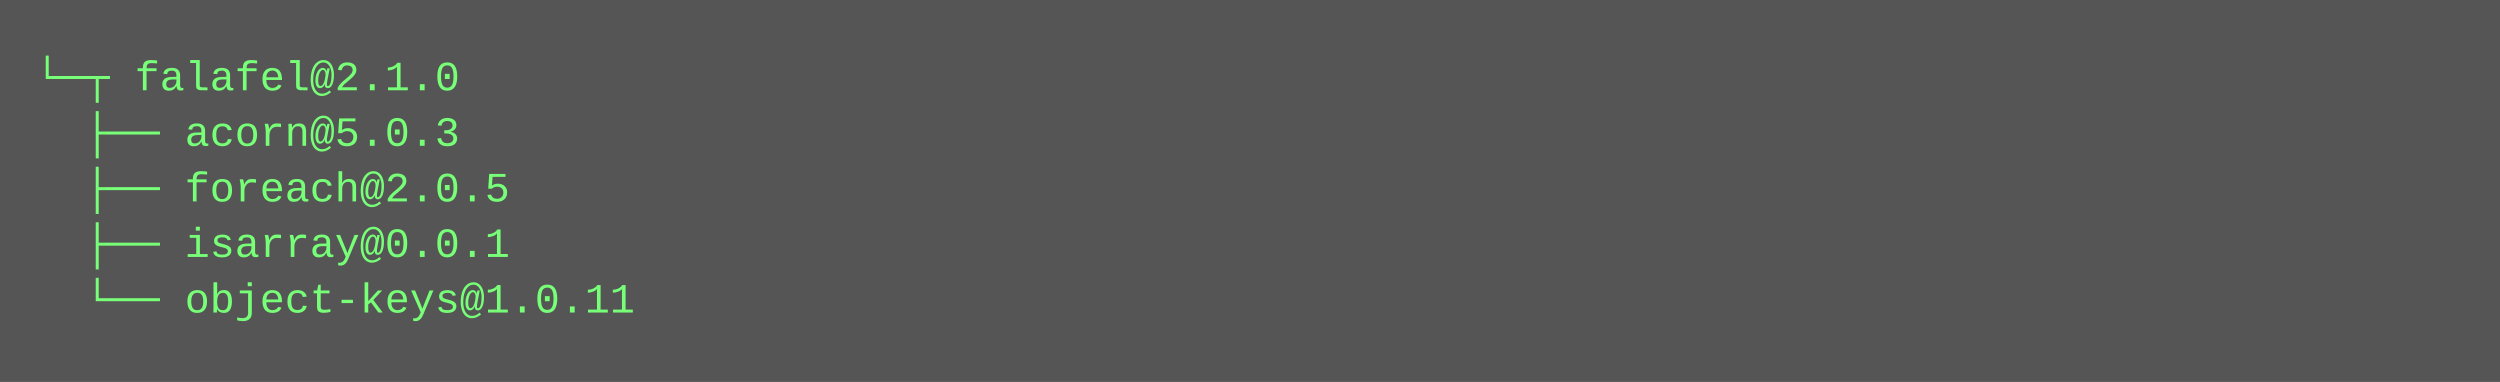
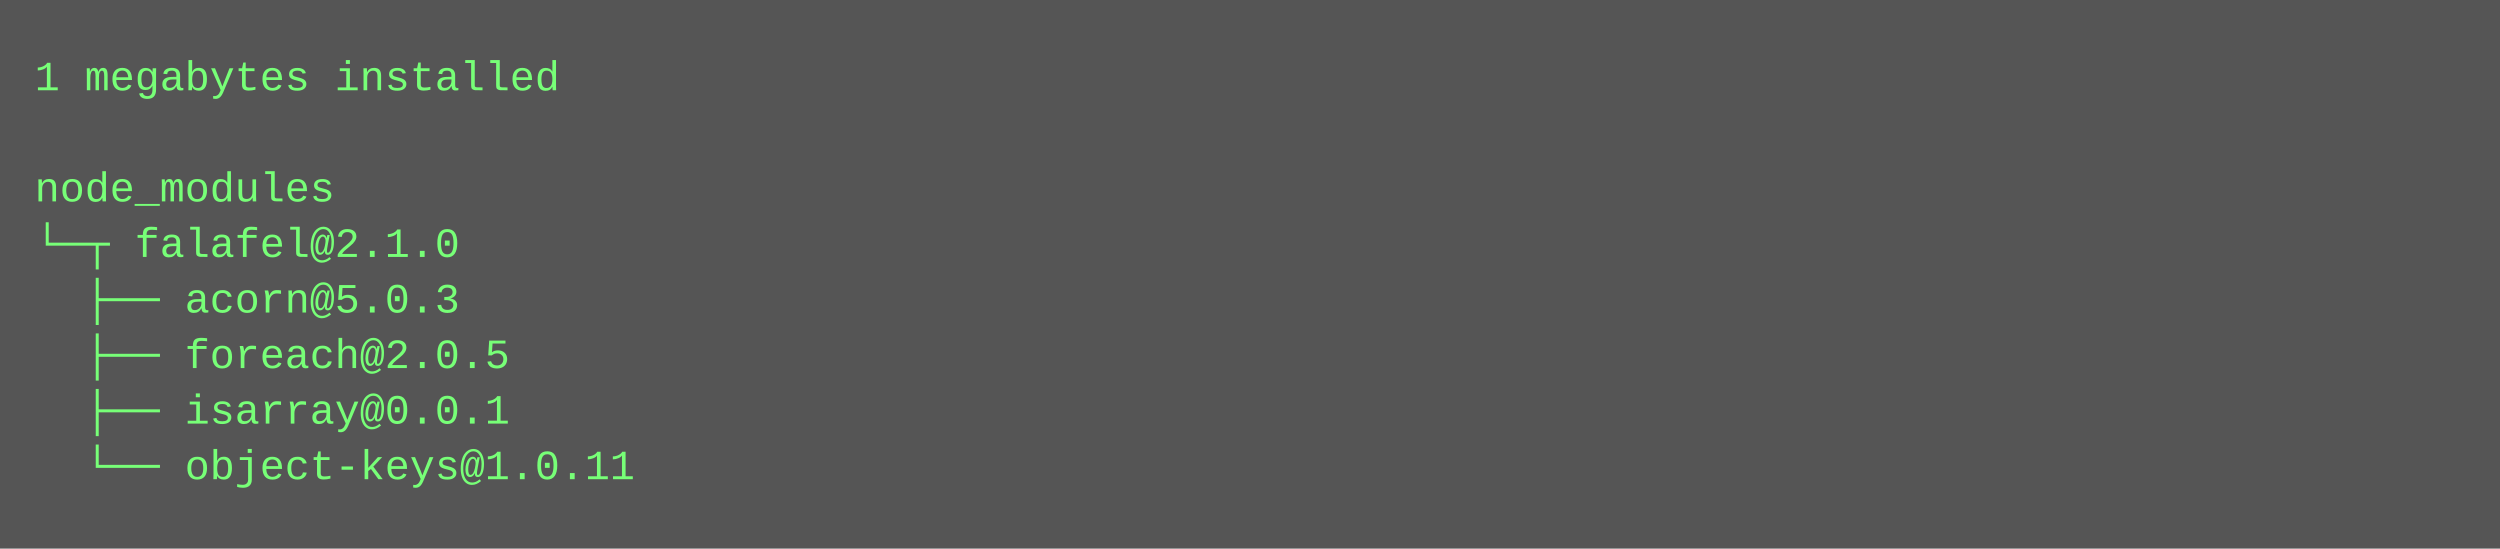
- <svg xmlns="http://www.w3.org/2000/svg" height="110" width="720">
-   <rect height="110" fill="#555" width="720" />
+ <svg xmlns="http://www.w3.org/2000/svg" height="158" width="720">
+   <rect height="158" fill="#555" width="720" />
  <text fill="#7f7" font-family="Courier New" font-size="12" xml:space="preserve">
-     <tspan x="10" y="26">└─┬ falafel@2.1.0 </tspan>
-     <tspan x="10" y="42">  ├── acorn@5.0.3 </tspan>
-     <tspan x="10" y="58">  ├── foreach@2.0.5 </tspan>
-     <tspan x="10" y="74">  ├── isarray@0.0.1 </tspan>
-     <tspan x="10" y="90">  └── object-keys@1.0.11</tspan>
+     <tspan x="10" y="26">1 megabytes installed</tspan>
+     <tspan x="10" y="42" />
+     <tspan x="10" y="58">node_modules</tspan>
+     <tspan x="10" y="74">└─┬ falafel@2.1.0 </tspan>
+     <tspan x="10" y="90">  ├── acorn@5.0.3 </tspan>
+     <tspan x="10" y="106">  ├── foreach@2.0.5 </tspan>
+     <tspan x="10" y="122">  ├── isarray@0.0.1 </tspan>
+     <tspan x="10" y="138">  └── object-keys@1.0.11</tspan>
  </text>
</svg>
